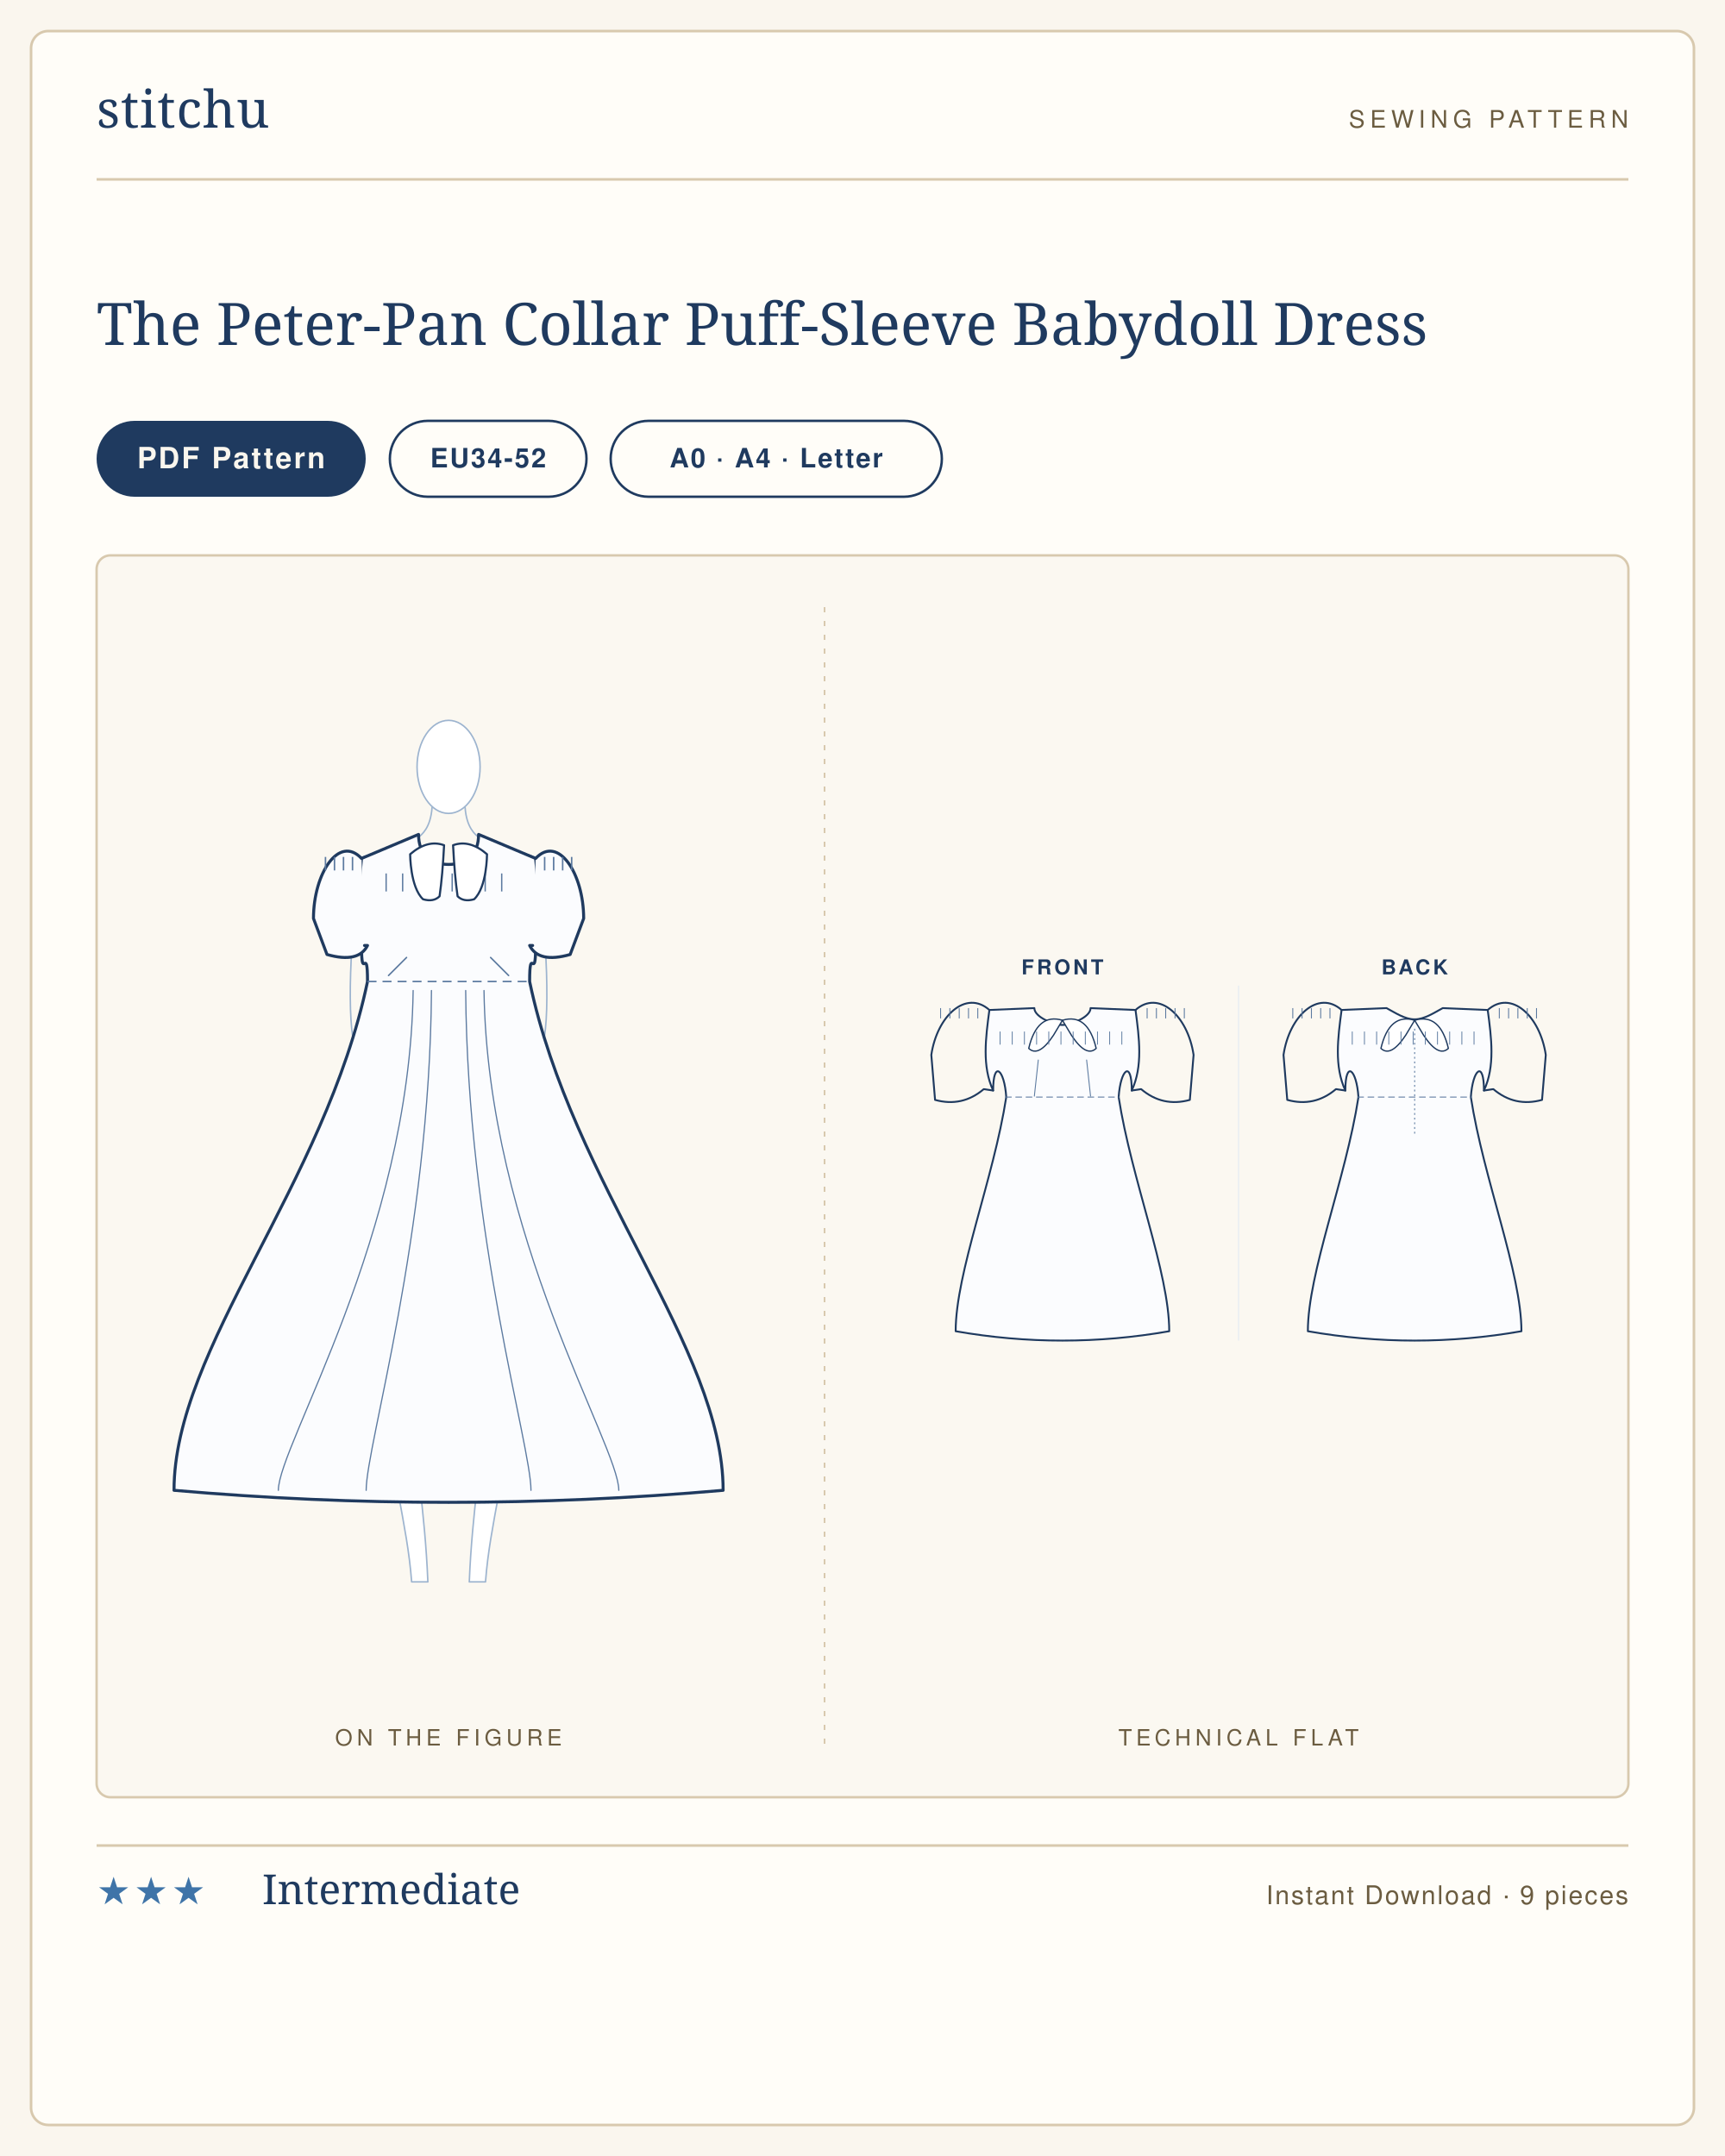
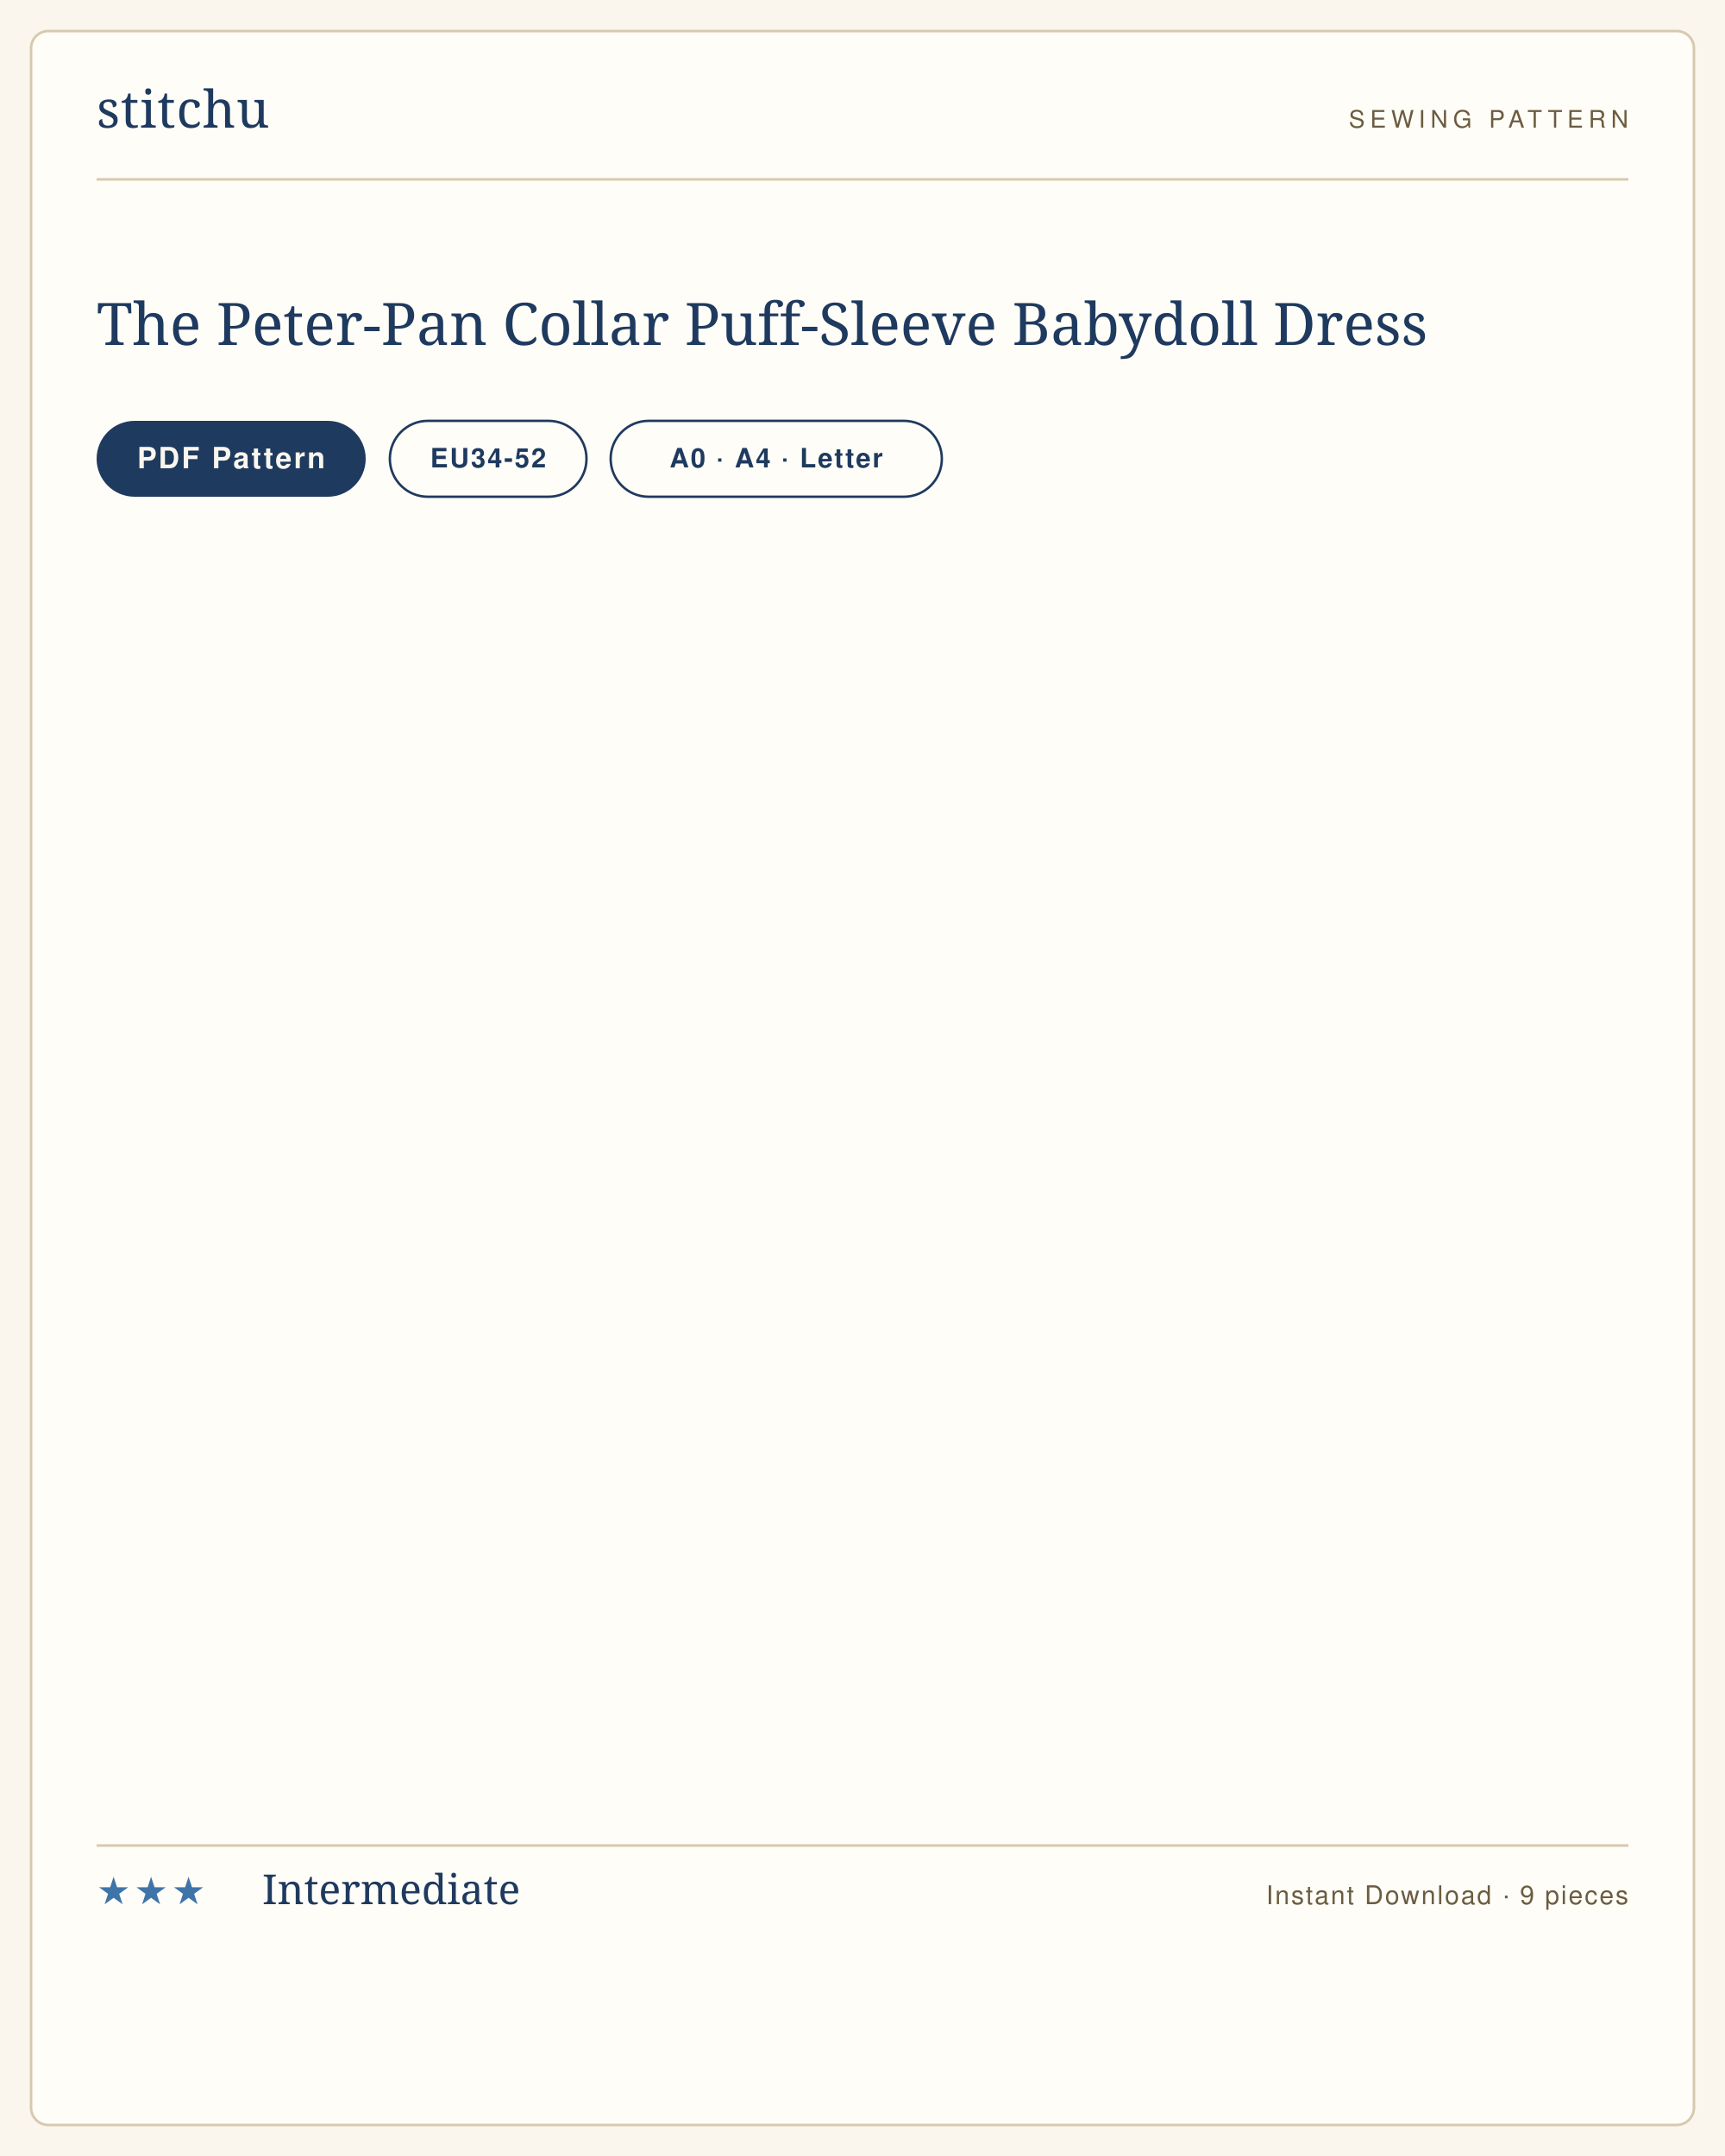
<svg xmlns="http://www.w3.org/2000/svg" viewBox="0 0 1000 1250" width="1000" height="1250" role="img" aria-label="The Peter-Pan Collar Puff-Sleeve Babydoll Dress sewing pattern listing card">
  <rect width="1000" height="1250" fill="#faf6ee" />
  <rect x="18" y="18" width="964" height="1214" rx="10" fill="#fffdf8" stroke="#d8c9ae" stroke-width="1.5" />
  <g transform="translate(56 74)">
    <text x="0" y="0" font-family="'Didot','Bodoni 72',Georgia,serif" font-size="30" fill="#1f3a5f" letter-spacing="0.5">stitchu</text>
  </g>
  <g transform="translate(944 74)">
    <text x="0" y="0" text-anchor="end" font-family="Helvetica,Arial,sans-serif" font-size="14" letter-spacing="3" fill="#6b5c40">SEWING PATTERN</text>
  </g>
  <line x1="56" y1="104" x2="944" y2="104" stroke="#d8c9ae" stroke-width="1.5" />
  <text x="56" y="200" font-family="'Didot','Bodoni 72',Georgia,serif" font-size="34" font-weight="400" fill="#1f3a5f">The Peter-Pan Collar Puff-Sleeve Babydoll Dress</text>
  <g>
    <rect x="56" y="244" width="156" height="44" rx="22" fill="#1f3a5f" />
    <text x="134" y="271.5" text-anchor="middle" font-family="Helvetica,Arial,sans-serif" font-size="17" font-weight="600" letter-spacing="1.2" fill="#faf6ee">PDF Pattern</text>
  </g>
  <g>
    <rect x="226" y="244" width="114" height="44" rx="22" fill="none" stroke="#1f3a5f" stroke-width="1.4" />
    <text x="283" y="271" text-anchor="middle" font-family="Helvetica,Arial,sans-serif" font-size="15.5" font-weight="600" letter-spacing="1" fill="#1f3a5f">EU34-52</text>
  </g>
  <g>
    <rect x="354" y="244" width="192" height="44" rx="22" fill="none" stroke="#1f3a5f" stroke-width="1.4" />
    <text x="450" y="271" text-anchor="middle" font-family="Helvetica,Arial,sans-serif" font-size="15.5" font-weight="600" letter-spacing="1" fill="#1f3a5f">A0 · A4 · Letter</text>
  </g>
-   <rect x="56" y="322" width="888" height="720" rx="8" fill="#fbf8f1" stroke="#d8c9ae" stroke-width="1.4" />
-   <line x1="478" y1="352" x2="478" y2="1012" stroke="#d8c9ae" stroke-width="1" stroke-dasharray="3 5" />
-   <text x="260" y="1012" text-anchor="middle" font-family="Helvetica,Arial,sans-serif" font-size="13" letter-spacing="2.5" fill="#6b5c40">ON THE FIGURE</text>
-   <text x="718" y="1012" text-anchor="middle" font-family="Helvetica,Arial,sans-serif" font-size="13" letter-spacing="2.5" fill="#6b5c40">TECHNICAL FLAT</text>
-   <svg x="80" y="405.46" width="360" height="529.079" viewBox="0 0 413.7 608.0" preserveAspectRatio="xMidYMid meet">
-     <g transform="translate(206.9 14.0)">
-       <g>
-         <path d="M 58.0 286.0 C 54.0 326.0 45.0 412.0 41.0 452.0 C 39.0 502.0 27.6 534.0 24.6 574.0 L 13.8 574.0 C 15.8 524.0 23.0 492.0 23.0 452.0 C 23.0 392.0 26.0 350.0 26.0 322.0 L 0 320.0" fill="#fff" stroke="#9db4cf" stroke-width="1" stroke-linejoin="round" stroke-linecap="round" />
-         <g transform="scale(-1,1)">
-           <path d="M 58.0 286.0 C 54.0 326.0 45.0 412.0 41.0 452.0 C 39.0 502.0 27.6 534.0 24.6 574.0 L 13.8 574.0 C 15.8 524.0 23.0 492.0 23.0 452.0 C 23.0 392.0 26.0 350.0 26.0 322.0 L 0 320.0" fill="#fff" stroke="#9db4cf" stroke-width="1" stroke-linejoin="round" stroke-linecap="round" />
-         </g>
-         <path d="M 20.0 78.0 L 60.0 92.0 C 60.0 116.0 56.0 130.0 52.0 150.0 C 52.0 184.0 38.0 184.0 38.0 214.0 C 38.0 244.0 58.0 252.0 58.0 286.0 C 58.0 306.0 36.0 314.0 0 320.0" fill="#fff" stroke="#9db4cf" stroke-width="1" stroke-linejoin="round" stroke-linecap="round" />
-         <g transform="scale(-1,1)">
-           <path d="M 20.0 78.0 L 60.0 92.0 C 60.0 116.0 56.0 130.0 52.0 150.0 C 52.0 184.0 38.0 184.0 38.0 214.0 C 38.0 244.0 58.0 252.0 58.0 286.0 C 58.0 306.0 36.0 314.0 0 320.0" fill="#fff" stroke="#9db4cf" stroke-width="1" stroke-linejoin="round" stroke-linecap="round" />
-         </g>
-         <path d="M 58.0 96.0 C 66.0 140.0 68.0 204.0 62.0 218.0 C 62.0 248.0 57.0 276.0 54.0 300.0" fill="none" stroke="#9db4cf" stroke-width="1" stroke-linecap="round" />
-         <g transform="scale(-1,1)">
-           <path d="M 58.0 96.0 C 66.0 140.0 68.0 204.0 62.0 218.0 C 62.0 248.0 57.0 276.0 54.0 300.0" fill="none" stroke="#9db4cf" stroke-width="1" stroke-linecap="round" />
-         </g>
-         <path d="M -11.0 58.0 C -12.0 72.0 -18.0 76.0 -20.0 78.0" fill="none" stroke="#9db4cf" stroke-width="1" stroke-linecap="round" />
-         <path d="M 11.0 58.0 C 12.0 72.0 18.0 76.0 20.0 78.0" fill="none" stroke="#9db4cf" stroke-width="1" stroke-linecap="round" />
-         <ellipse cx="0.0" cy="31.0" rx="21.0" ry="31.0" fill="#fff" stroke="#9db4cf" stroke-width="1" />
-       </g>
-       <path d="M 0 96.0 C 12.4 96.0 20.0 89.0 20.0 76.0 L 58.0 92.0 C 60.0 114.0 62.0 132.0 58.0 150.0 C 58.0 176.0 54.0 148.0 54.0 174.0 C 82.3 309.6 182.9 418.1 182.9 513.0 Q 91.4 521.0 0.0 521.0 Q -91.4 521.0 -182.9 513.0 C -182.9 418.1 -82.3 309.6 -54.0 174.0 C -54.0 148.0 -58.0 176.0 -58.0 150.0 C -62.0 132.0 -60.0 114.0 -58.0 92.0 L -20.0 76.0 C -20.0 89.0 -12.4 96.0 0.0 96.0 Z" fill="#fbfcfe" stroke="#1f3a5f" stroke-width="2" stroke-linejoin="round" stroke-linecap="round" />
-       <g>
-         <path d="M 58.0 92.0 C 73.0 76.0 90.0 102.0 90.0 132.0 L 81.0 156.0 Q 60.0 162.0 54.0 150.0 L 56.0 150.0 " fill="#fbfcfe" stroke="#1f3a5f" stroke-width="2" stroke-linejoin="round" stroke-linecap="round" />
-         <line x1="64.0" y1="91.0" x2="64.0" y2="100.0" stroke="#5c7aa0" stroke-width="1" />
-         <line x1="70.0" y1="91.0" x2="70.0" y2="100.0" stroke="#5c7aa0" stroke-width="1" />
-         <line x1="76.0" y1="91.0" x2="76.0" y2="100.0" stroke="#5c7aa0" stroke-width="1" />
-         <line x1="82.0" y1="91.0" x2="82.0" y2="100.0" stroke="#5c7aa0" stroke-width="1" />
-         <g transform="scale(-1,1)">
-           <path d="M 58.0 92.0 C 73.0 76.0 90.0 102.0 90.0 132.0 L 81.0 156.0 Q 60.0 162.0 54.0 150.0 L 56.0 150.0 " fill="#fbfcfe" stroke="#1f3a5f" stroke-width="2" stroke-linejoin="round" stroke-linecap="round" />
-           <line x1="64.0" y1="91.0" x2="64.0" y2="100.0" stroke="#5c7aa0" stroke-width="1" />
-           <line x1="70.0" y1="91.0" x2="70.0" y2="100.0" stroke="#5c7aa0" stroke-width="1" />
-           <line x1="76.0" y1="91.0" x2="76.0" y2="100.0" stroke="#5c7aa0" stroke-width="1" />
-           <line x1="82.0" y1="91.0" x2="82.0" y2="100.0" stroke="#5c7aa0" stroke-width="1" />
-         </g>
-       </g>
-       <line x1="-54.0" y1="174.0" x2="54.0" y2="174.0" stroke="#5c7aa0" stroke-width="1" stroke-dasharray="6 4" />
-       <path d="M -40.0 170.0 L -28.0 158.0" fill="none" stroke="#5c7aa0" stroke-width="1" stroke-linecap="round" />
-       <path d="M 40.0 170.0 L 28.0 158.0" fill="none" stroke="#5c7aa0" stroke-width="1" stroke-linecap="round" />
-       <line x1="-41.6" y1="102.0" x2="-41.6" y2="114.0" stroke="#5c7aa0" stroke-width="0.9" />
-       <line x1="-30.6" y1="102.0" x2="-30.6" y2="114.0" stroke="#5c7aa0" stroke-width="0.9" />
-       <line x1="-19.6" y1="102.0" x2="-19.6" y2="114.0" stroke="#5c7aa0" stroke-width="0.9" />
-       <line x1="-8.6" y1="102.0" x2="-8.6" y2="114.0" stroke="#5c7aa0" stroke-width="0.9" />
-       <line x1="2.4" y1="102.0" x2="2.4" y2="114.0" stroke="#5c7aa0" stroke-width="0.9" />
-       <line x1="13.4" y1="102.0" x2="13.4" y2="114.0" stroke="#5c7aa0" stroke-width="0.9" />
-       <line x1="24.4" y1="102.0" x2="24.4" y2="114.0" stroke="#5c7aa0" stroke-width="0.9" />
-       <line x1="35.4" y1="102.0" x2="35.4" y2="114.0" stroke="#5c7aa0" stroke-width="0.9" />
-       <path d="M -11.4 180.0 C -12.5 343.5 -54.9 483.0 -54.9 513.0" fill="none" stroke="#5c7aa0" stroke-width="0.8" stroke-linecap="round" />
-       <path d="M -23.6 180.0 C -25.9 343.5 -113.4 483.0 -113.4 513.0" fill="none" stroke="#5c7aa0" stroke-width="0.8" stroke-linecap="round" />
-       <path d="M 11.4 180.0 C 12.5 343.5 54.9 483.0 54.9 513.0" fill="none" stroke="#5c7aa0" stroke-width="0.8" stroke-linecap="round" />
-       <path d="M 23.6 180.0 C 25.9 343.5 113.4 483.0 113.4 513.0" fill="none" stroke="#5c7aa0" stroke-width="0.8" stroke-linecap="round" />
-       <path d="M -3.0 83.2 Q -14.0 79.2 -25.6 89.2 C -25.6 89.2 -25.6 111.2 -17.0 119.2 Q -10.0 121.2 -6.0 117.2 Q -4.0 103.2 -3.0 83.2 Z" fill="#fff" stroke="#1f3a5f" stroke-width="1.4" stroke-linejoin="round" />
-       <path d="M 3.0 83.2 Q 14.0 79.2 25.6 89.2 C 25.6 89.2 25.6 111.2 17.0 119.2 Q 10.0 121.2 6.0 117.2 Q 4.0 103.2 3.0 83.2 Z" fill="#fff" stroke="#1f3a5f" stroke-width="1.4" stroke-linejoin="round" />
-     </g>
-   </svg>
-   <svg x="516" y="549.723" width="404" height="240.554" viewBox="0 0 744.0 443.0" preserveAspectRatio="xMidYMid meet">
-     <text x="184.0" y="28" text-anchor="middle" font-family="Helvetica,Arial,sans-serif" font-size="22" font-weight="600" letter-spacing="3" fill="#1f3a5f">FRONT</text>
-     <g transform="translate(24.0 40)">
-       <g transform="translate(160.0 20)">
-         <path d="M 0 22.0 C 8.4 22.0 30.0 13.9 30.0 4.0 L 78.0 6.0 C 82.0 36.0 86.0 66.0 74.0 92.0 C 74.0 59.0 62.0 69.0 60.0 99.0 C 73.5 186.5 114.0 286.5 114.0 349.0 Q 57.0 359.0 0.0 359.0 Q -57.0 359.0 -114.0 349.0 C -114.0 286.5 -73.5 186.5 -60.0 99.0 C -62.0 69.0 -74.0 59.0 -74.0 92.0 C -86.0 66.0 -82.0 36.0 -78.0 6.0 L -30.0 4.0 C -30.0 13.9 -8.4 22.0 0.0 22.0 Z" fill="#fbfcfe" stroke="#1f3a5f" stroke-width="2" stroke-linejoin="round" stroke-linecap="round" />
-         <g>
-           <path d="M 78.0 6.0 C 102.8 -16.0 133.8 12.0 140.0 54.0 L 136.0 102.0 Q 107.0 110.0 84.0 90.5 L 74.0 92.0 " fill="none" stroke="#1f3a5f" stroke-width="2" stroke-linejoin="round" stroke-linecap="round" />
-           <line x1="90.4" y1="4.0" x2="90.4" y2="15.0" stroke="#5c7aa0" stroke-width="1" />
-           <line x1="100.3" y1="4.0" x2="100.3" y2="15.0" stroke="#5c7aa0" stroke-width="1" />
-           <line x1="110.2" y1="4.0" x2="110.2" y2="15.0" stroke="#5c7aa0" stroke-width="1" />
-           <line x1="120.2" y1="4.0" x2="120.2" y2="15.0" stroke="#5c7aa0" stroke-width="1" />
-           <line x1="130.1" y1="4.0" x2="130.1" y2="15.0" stroke="#5c7aa0" stroke-width="1" />
-           <g transform="scale(-1,1)">
-             <path d="M 78.0 6.0 C 102.8 -16.0 133.8 12.0 140.0 54.0 L 136.0 102.0 Q 107.0 110.0 84.0 90.5 L 74.0 92.0 " fill="none" stroke="#1f3a5f" stroke-width="2" stroke-linejoin="round" stroke-linecap="round" />
-             <line x1="90.4" y1="4.0" x2="90.4" y2="15.0" stroke="#5c7aa0" stroke-width="1" />
-             <line x1="100.3" y1="4.0" x2="100.3" y2="15.0" stroke="#5c7aa0" stroke-width="1" />
-             <line x1="110.2" y1="4.0" x2="110.2" y2="15.0" stroke="#5c7aa0" stroke-width="1" />
-             <line x1="120.2" y1="4.0" x2="120.2" y2="15.0" stroke="#5c7aa0" stroke-width="1" />
-             <line x1="130.1" y1="4.0" x2="130.1" y2="15.0" stroke="#5c7aa0" stroke-width="1" />
-           </g>
-         </g>
-         <path d="M 0 17.0 Q -27.0 9.0 -36.0 47.0 Q -25.5 57.0 -9.6 33.0 Z" fill="#fff" stroke="#1f3a5f" stroke-width="1.4" stroke-linejoin="round" />
-         <path d="M 0 17.0 Q 27.0 9.0 36.0 47.0 Q 25.5 57.0 9.6 33.0 Z" fill="#fff" stroke="#1f3a5f" stroke-width="1.4" stroke-linejoin="round" />
-         <line x1="-61.2" y1="99.0" x2="61.2" y2="99.0" stroke="#5c7aa0" stroke-width="1" stroke-dasharray="7 4" />
-         <path d="M -30.0 98.0 L -25.8 59.4" fill="none" stroke="#5c7aa0" stroke-width="1" stroke-linecap="round" />
-         <path d="M 30.0 98.0 L 25.8 59.4" fill="none" stroke="#5c7aa0" stroke-width="1" stroke-linecap="round" />
-         <line x1="-66.6" y1="29.0" x2="-66.6" y2="43.0" stroke="#5c7aa0" stroke-width="0.9" />
-         <line x1="-53.6" y1="29.0" x2="-53.6" y2="43.0" stroke="#5c7aa0" stroke-width="0.9" />
-         <line x1="-40.6" y1="29.0" x2="-40.6" y2="43.0" stroke="#5c7aa0" stroke-width="0.9" />
-         <line x1="-27.6" y1="29.0" x2="-27.6" y2="43.0" stroke="#5c7aa0" stroke-width="0.9" />
-         <line x1="-14.6" y1="29.0" x2="-14.6" y2="43.0" stroke="#5c7aa0" stroke-width="0.9" />
-         <line x1="-1.6" y1="29.0" x2="-1.6" y2="43.0" stroke="#5c7aa0" stroke-width="0.9" />
-         <line x1="11.4" y1="29.0" x2="11.4" y2="43.0" stroke="#5c7aa0" stroke-width="0.9" />
-         <line x1="24.4" y1="29.0" x2="24.4" y2="43.0" stroke="#5c7aa0" stroke-width="0.9" />
-         <line x1="37.4" y1="29.0" x2="37.4" y2="43.0" stroke="#5c7aa0" stroke-width="0.9" />
-         <line x1="50.4" y1="29.0" x2="50.4" y2="43.0" stroke="#5c7aa0" stroke-width="0.9" />
-         <line x1="63.4" y1="29.0" x2="63.4" y2="43.0" stroke="#5c7aa0" stroke-width="0.9" />
-       </g>
-     </g>
-     <text x="560.0" y="28" text-anchor="middle" font-family="Helvetica,Arial,sans-serif" font-size="22" font-weight="600" letter-spacing="3" fill="#1f3a5f">BACK</text>
-     <g transform="translate(400.0 40)">
-       <g transform="translate(160.0 20)">
-         <path d="M 0 16.0 C 10.5 16.0 21.0 8.8 30.0 4.0 L 78.0 6.0 C 82.0 36.0 86.0 66.0 74.0 92.0 C 74.0 59.0 62.0 69.0 60.0 99.0 C 73.5 186.5 114.0 286.5 114.0 349.0 Q 57.0 359.0 0.0 359.0 Q -57.0 359.0 -114.0 349.0 C -114.0 286.5 -73.5 186.5 -60.0 99.0 C -62.0 69.0 -74.0 59.0 -74.0 92.0 C -86.0 66.0 -82.0 36.0 -78.0 6.0 L -30.0 4.0 C -21.0 8.8 -10.5 16.0 0.0 16.0 Z" fill="#fbfcfe" stroke="#1f3a5f" stroke-width="2" stroke-linejoin="round" stroke-linecap="round" />
-         <g>
-           <path d="M 78.0 6.0 C 102.8 -16.0 133.8 12.0 140.0 54.0 L 136.0 102.0 Q 107.0 110.0 84.0 90.5 L 74.0 92.0 " fill="none" stroke="#1f3a5f" stroke-width="2" stroke-linejoin="round" stroke-linecap="round" />
-           <line x1="90.4" y1="4.0" x2="90.4" y2="15.0" stroke="#5c7aa0" stroke-width="1" />
-           <line x1="100.3" y1="4.0" x2="100.3" y2="15.0" stroke="#5c7aa0" stroke-width="1" />
-           <line x1="110.2" y1="4.0" x2="110.2" y2="15.0" stroke="#5c7aa0" stroke-width="1" />
-           <line x1="120.2" y1="4.0" x2="120.2" y2="15.0" stroke="#5c7aa0" stroke-width="1" />
-           <line x1="130.1" y1="4.0" x2="130.1" y2="15.0" stroke="#5c7aa0" stroke-width="1" />
-           <g transform="scale(-1,1)">
-             <path d="M 78.0 6.0 C 102.8 -16.0 133.8 12.0 140.0 54.0 L 136.0 102.0 Q 107.0 110.0 84.0 90.5 L 74.0 92.0 " fill="none" stroke="#1f3a5f" stroke-width="2" stroke-linejoin="round" stroke-linecap="round" />
-             <line x1="90.4" y1="4.0" x2="90.4" y2="15.0" stroke="#5c7aa0" stroke-width="1" />
-             <line x1="100.3" y1="4.0" x2="100.3" y2="15.0" stroke="#5c7aa0" stroke-width="1" />
-             <line x1="110.2" y1="4.0" x2="110.2" y2="15.0" stroke="#5c7aa0" stroke-width="1" />
-             <line x1="120.2" y1="4.0" x2="120.2" y2="15.0" stroke="#5c7aa0" stroke-width="1" />
-             <line x1="130.1" y1="4.0" x2="130.1" y2="15.0" stroke="#5c7aa0" stroke-width="1" />
-           </g>
-         </g>
-         <path d="M 0 17.0 Q -27.0 9.0 -36.0 47.0 Q -25.5 57.0 -9.6 33.0 Z" fill="#fff" stroke="#1f3a5f" stroke-width="1.4" stroke-linejoin="round" />
-         <path d="M 0 17.0 Q 27.0 9.0 36.0 47.0 Q 25.5 57.0 9.6 33.0 Z" fill="#fff" stroke="#1f3a5f" stroke-width="1.4" stroke-linejoin="round" />
-         <line x1="-61.2" y1="99.0" x2="61.2" y2="99.0" stroke="#5c7aa0" stroke-width="1" stroke-dasharray="7 4" />
-         <line x1="-66.6" y1="29.0" x2="-66.6" y2="43.0" stroke="#5c7aa0" stroke-width="0.9" />
-         <line x1="-53.6" y1="29.0" x2="-53.6" y2="43.0" stroke="#5c7aa0" stroke-width="0.9" />
-         <line x1="-40.6" y1="29.0" x2="-40.6" y2="43.0" stroke="#5c7aa0" stroke-width="0.9" />
-         <line x1="-27.6" y1="29.0" x2="-27.6" y2="43.0" stroke="#5c7aa0" stroke-width="0.9" />
-         <line x1="-14.6" y1="29.0" x2="-14.6" y2="43.0" stroke="#5c7aa0" stroke-width="0.9" />
-         <line x1="-1.6" y1="29.0" x2="-1.6" y2="43.0" stroke="#5c7aa0" stroke-width="0.9" />
-         <line x1="11.4" y1="29.0" x2="11.4" y2="43.0" stroke="#5c7aa0" stroke-width="0.9" />
-         <line x1="24.4" y1="29.0" x2="24.4" y2="43.0" stroke="#5c7aa0" stroke-width="0.9" />
-         <line x1="37.4" y1="29.0" x2="37.4" y2="43.0" stroke="#5c7aa0" stroke-width="0.9" />
-         <line x1="50.4" y1="29.0" x2="50.4" y2="43.0" stroke="#5c7aa0" stroke-width="0.9" />
-         <line x1="63.4" y1="29.0" x2="63.4" y2="43.0" stroke="#5c7aa0" stroke-width="0.9" />
-         <line x1="0" y1="26.0" x2="0" y2="139.0" stroke="#5c7aa0" stroke-width="1" stroke-dasharray="2 3" />
-       </g>
-     </g>
-     <line x1="372.0" y1="40" x2="372.0" y2="419.0" stroke="#e2e9f2" stroke-width="1" />
-   </svg>
  <line x1="56" y1="1070" x2="944" y2="1070" stroke="#d8c9ae" stroke-width="1.5" />
  <text x="56" y="1104" font-family="Helvetica,Arial,sans-serif" font-size="22" letter-spacing="2" fill="#3f74a8">★★★</text>
  <text x="152" y="1104" font-family="'Didot','Bodoni 72',Georgia,serif" font-size="24" fill="#1f3a5f">Intermediate</text>
  <text x="944" y="1104" text-anchor="end" font-family="Helvetica,Arial,sans-serif" font-size="15" letter-spacing="1" fill="#6b5c40">Instant Download · 9 pieces</text>
</svg>
